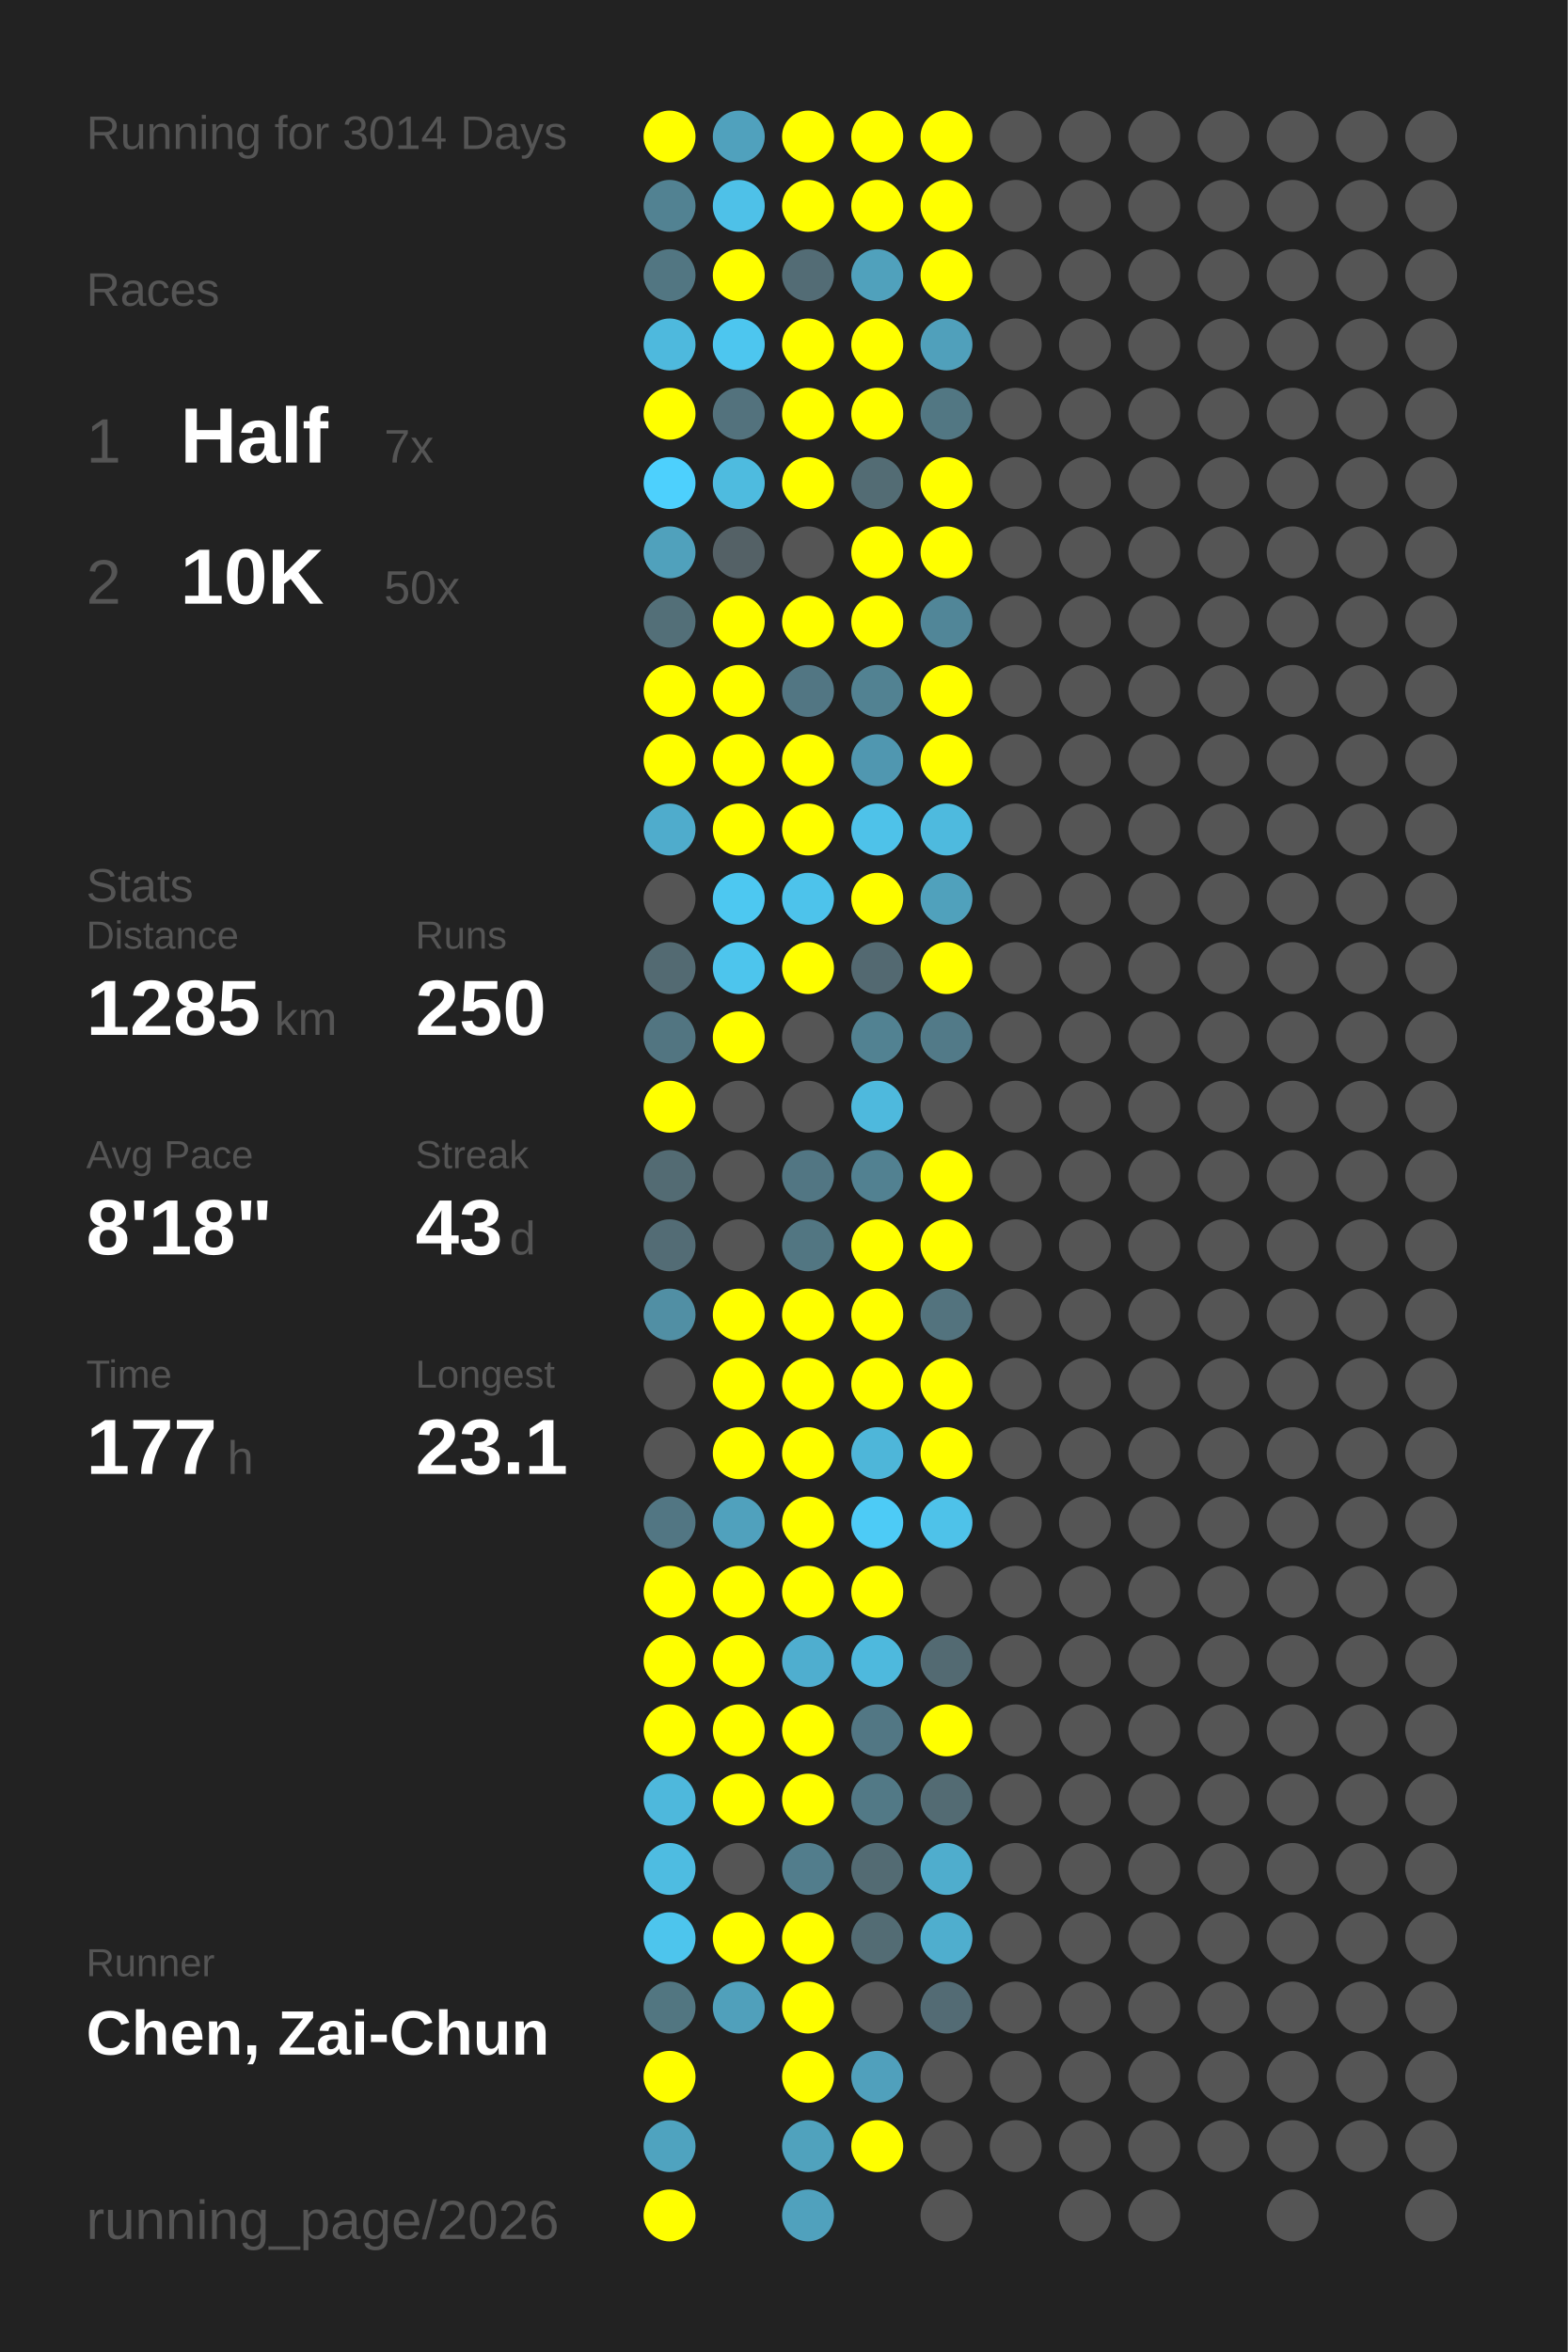
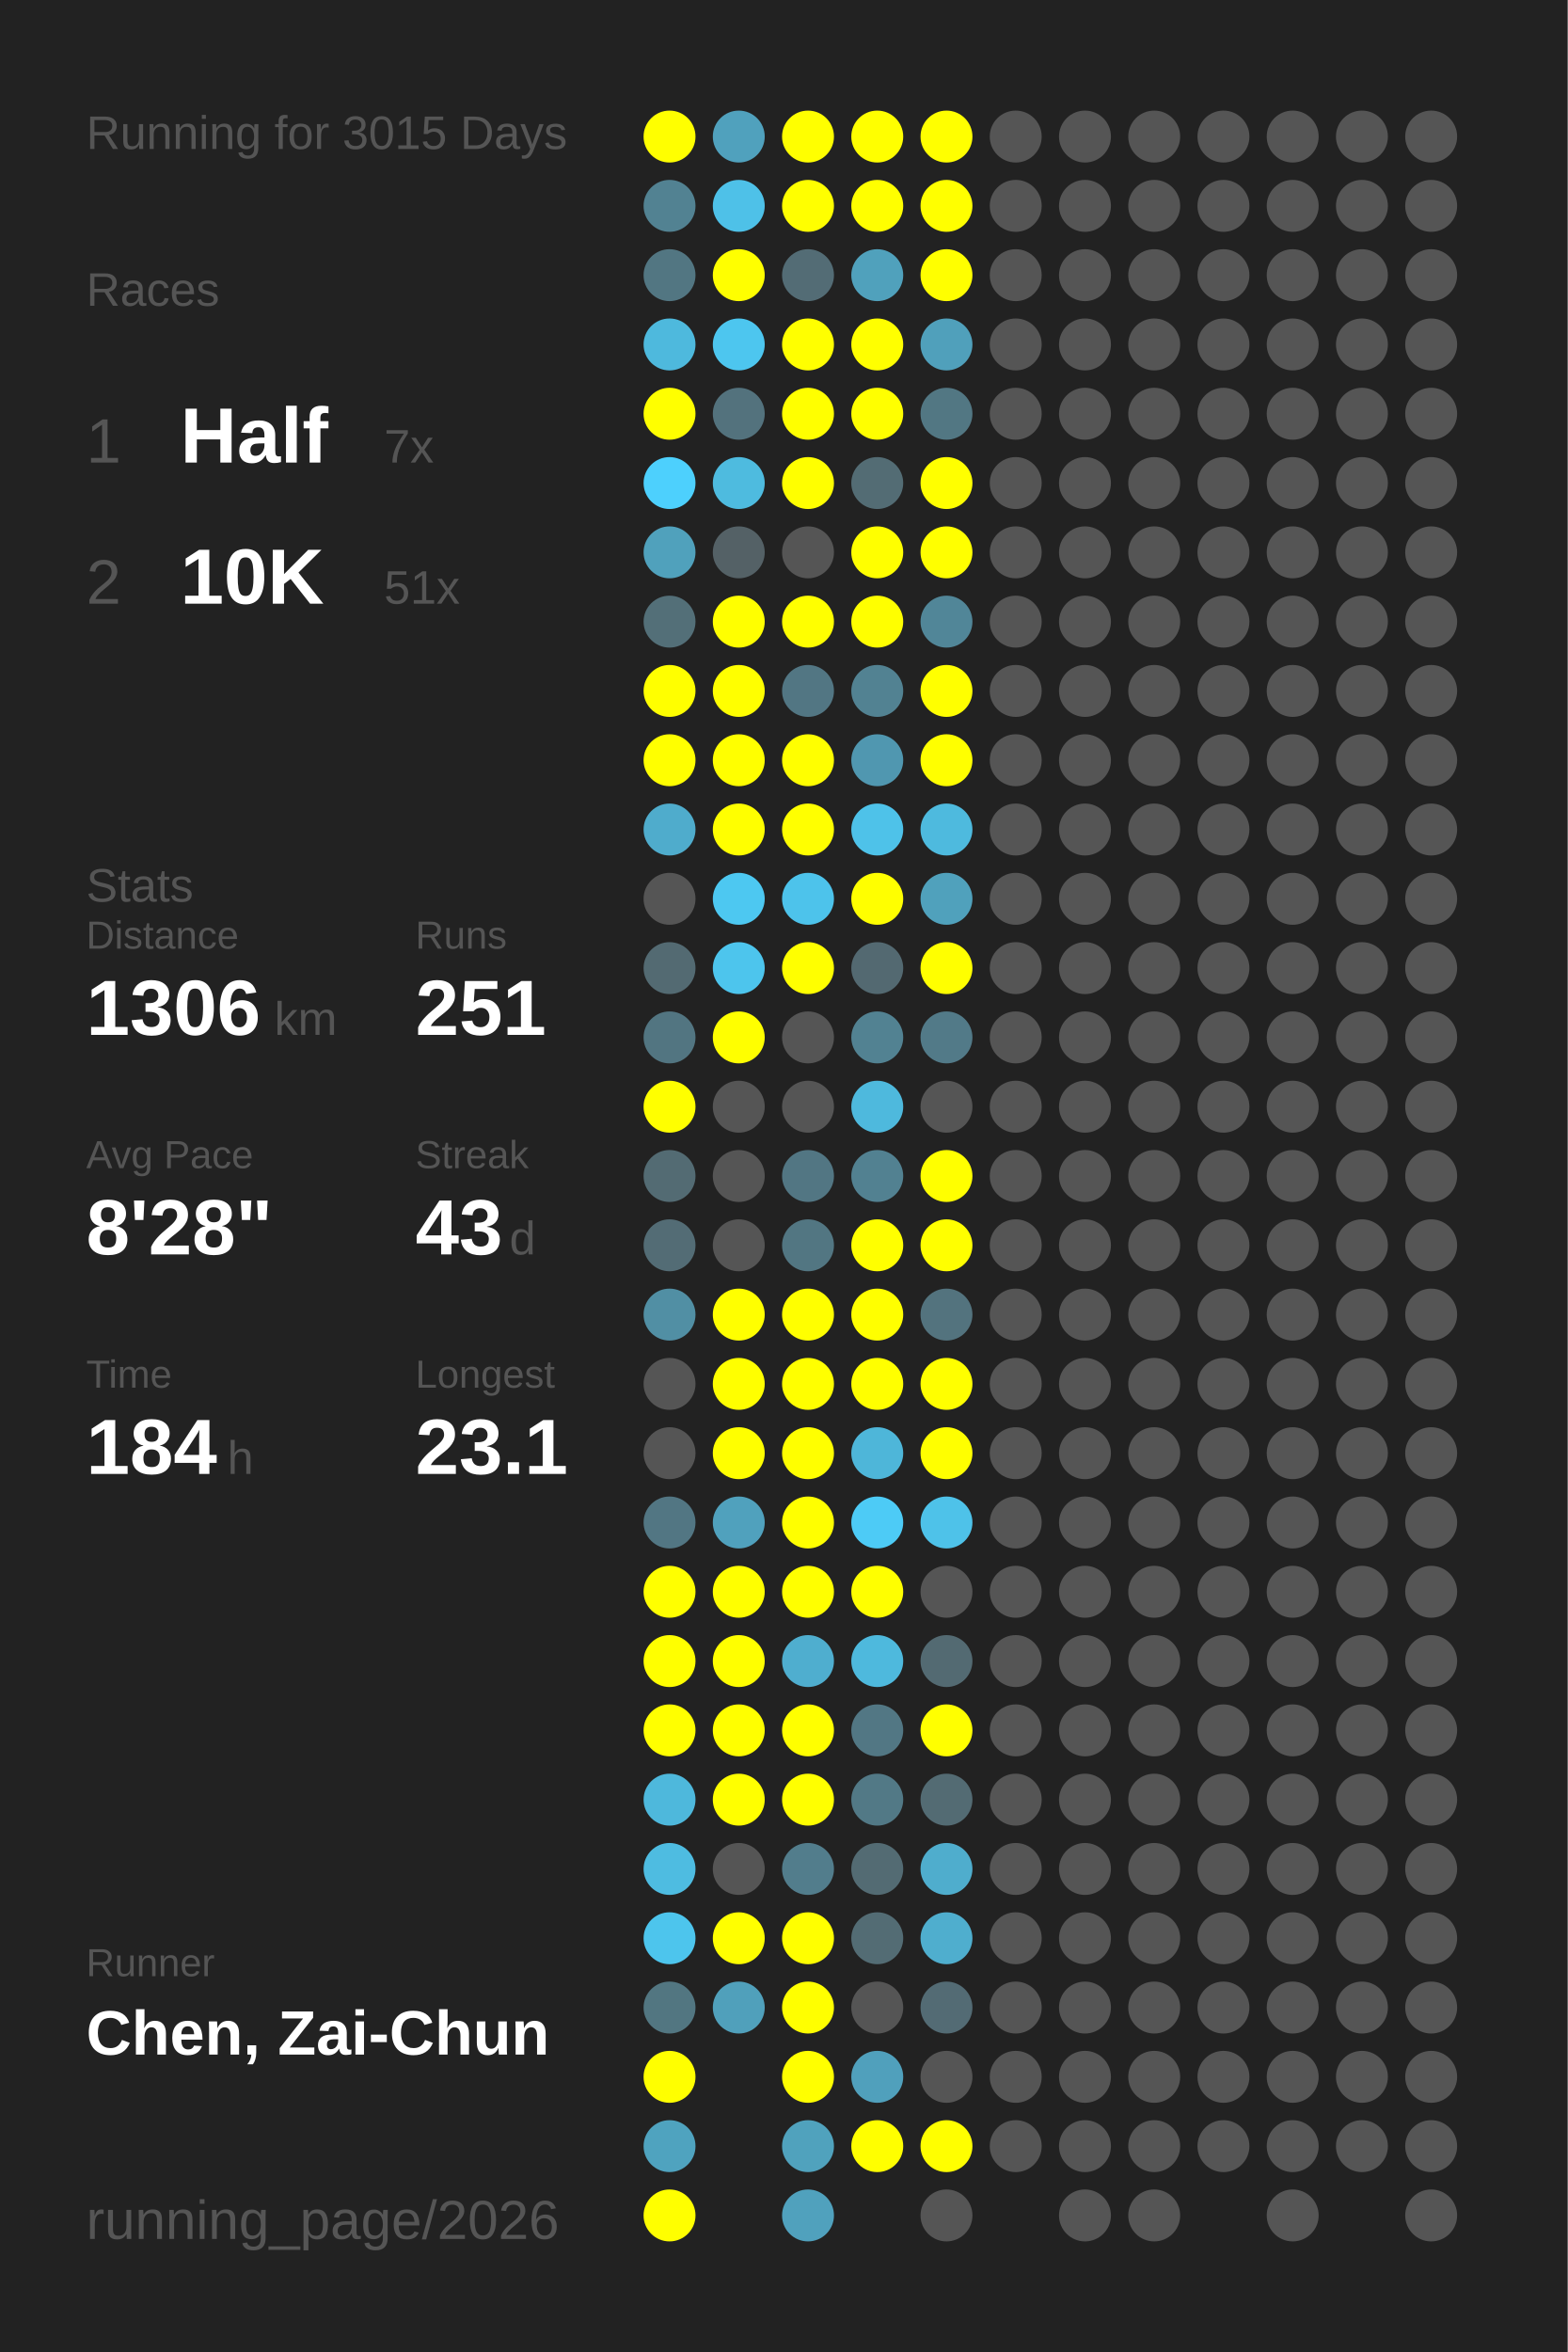
<svg xmlns="http://www.w3.org/2000/svg" baseProfile="full" height="300mm" version="1.1" viewBox="0,0,200,300" width="200mm">
  <defs />
  <rect fill="#222222" height="300" width="200" x="0" y="0" />
-   <text fill="#555555" style="font-size:6px; font-family:Arial;" x="11" y="19">Running for 3014 Days</text>
+   <text fill="#555555" style="font-size:6px; font-family:Arial;" x="11" y="19">Running for 3015 Days</text>
  <text fill="#555555" style="font-size:6px; font-family:Arial;" x="11" y="39">Races</text>
  <text fill="#555555" style="font-size:8px; font-family:Arial;" x="11" y="59">1</text>
  <text fill="#FFFFFF" style="font-size:10px; font-family:Arial; font-weight:bold;" x="23" y="59">Half</text>
  <text fill="#555555" style="font-size:6px; font-family:Arial;" x="49" y="59">7x</text>
  <text fill="#555555" style="font-size:8px; font-family:Arial;" x="11" y="77">2</text>
  <text fill="#FFFFFF" style="font-size:10px; font-family:Arial; font-weight:bold;" x="23" y="77">10K</text>
-   <text fill="#555555" style="font-size:6px; font-family:Arial;" x="49" y="77">50x</text>
+   <text fill="#555555" style="font-size:6px; font-family:Arial;" x="49" y="77">51x</text>
  <text fill="#555555" style="font-size:6px; font-family:Arial;" x="11" y="115">Stats</text>
  <text fill="#555555" style="font-size:5px; font-family:Arial;" x="11" y="121">Distance</text>
-   <text fill="#FFFFFF" style="font-size:10px; font-family:Arial; font-weight:bold;" x="11" y="132">1285</text>
+   <text fill="#FFFFFF" style="font-size:10px; font-family:Arial; font-weight:bold;" x="11" y="132">1306</text>
  <text fill="#555555" style="font-size:6px; font-family:Arial;" x="35" y="132">km</text>
  <text fill="#555555" style="font-size:5px; font-family:Arial;" x="53" y="121">Runs</text>
-   <text fill="#FFFFFF" style="font-size:10px; font-family:Arial; font-weight:bold;" x="53" y="132">250</text>
+   <text fill="#FFFFFF" style="font-size:10px; font-family:Arial; font-weight:bold;" x="53" y="132">251</text>
  <text fill="#555555" style="font-size:5px; font-family:Arial;" x="11" y="149">Avg Pace</text>
-   <text fill="#FFFFFF" style="font-size:10px; font-family:Arial; font-weight:bold;" x="11" y="160">8'18"</text>
+   <text fill="#FFFFFF" style="font-size:10px; font-family:Arial; font-weight:bold;" x="11" y="160">8'28"</text>
  <text fill="#555555" style="font-size:5px; font-family:Arial;" x="53" y="149">Streak</text>
  <text fill="#FFFFFF" style="font-size:10px; font-family:Arial; font-weight:bold;" x="53" y="160">43</text>
  <text fill="#555555" style="font-size:6px; font-family:Arial;" x="65" y="160">d</text>
  <text fill="#555555" style="font-size:5px; font-family:Arial;" x="11" y="177">Time</text>
-   <text fill="#FFFFFF" style="font-size:10px; font-family:Arial; font-weight:bold;" x="11" y="188">177</text>
+   <text fill="#FFFFFF" style="font-size:10px; font-family:Arial; font-weight:bold;" x="11" y="188">184</text>
  <text fill="#555555" style="font-size:6px; font-family:Arial;" x="29" y="188">h</text>
  <text fill="#555555" style="font-size:5px; font-family:Arial;" x="53" y="177">Longest</text>
  <text fill="#FFFFFF" style="font-size:10px; font-family:Arial; font-weight:bold;" x="53" y="188">23.1</text>
  <text fill="#555555" style="font-size:5px; font-family:Arial;" x="11" y="252.065">Runner</text>
  <text fill="#FFFFFF" style="font-size:8px; font-family:Arial; font-weight:bold;" x="11" y="262.065">Chen, Zai-Chun</text>
  <text fill="#555555" style="font-size:7px; font-family:Arial;" x="11" y="285.581">running_page/2026</text>
  <circle cx="85.417" cy="17.419" fill="#FFFF00" r="3.312" />
  <circle cx="85.417" cy="26.258" fill="#528292" r="3.312" />
  <circle cx="85.417" cy="35.097" fill="#527682" r="3.312" />
  <circle cx="85.417" cy="43.935" fill="#4eb9dd" r="3.312" />
  <circle cx="85.417" cy="52.774" fill="#FFFF00" r="3.312" />
  <circle cx="85.417" cy="61.613" fill="#4dd0fd" r="3.312" />
  <circle cx="85.417" cy="70.452" fill="#50a1bc" r="3.312" />
  <circle cx="85.417" cy="79.29" fill="#536f78" r="3.312" />
  <circle cx="85.417" cy="88.129" fill="#FFFF00" r="3.312" />
  <circle cx="85.417" cy="96.968" fill="#FFFF00" r="3.312" />
  <circle cx="85.417" cy="105.806" fill="#4faccc" r="3.312" />
  <circle cx="85.417" cy="114.645" fill="#555555" r="3.312" />
  <circle cx="85.417" cy="123.484" fill="#536a72" r="3.312" />
  <circle cx="85.417" cy="132.323" fill="#527581" r="3.312" />
  <circle cx="85.417" cy="141.161" fill="#FFFF00" r="3.312" />
  <circle cx="85.417" cy="150" fill="#536b73" r="3.312" />
  <circle cx="85.417" cy="158.839" fill="#536c75" r="3.312" />
  <circle cx="85.417" cy="167.677" fill="#518fa4" r="3.312" />
  <circle cx="85.417" cy="176.516" fill="#555555" r="3.312" />
  <circle cx="85.417" cy="185.355" fill="#555555" r="3.312" />
  <circle cx="85.417" cy="194.194" fill="#527683" r="3.312" />
  <circle cx="85.417" cy="203.032" fill="#FFFF00" r="3.312" />
  <circle cx="85.417" cy="211.871" fill="#FFFF00" r="3.312" />
  <circle cx="85.417" cy="220.71" fill="#FFFF00" r="3.312" />
  <circle cx="85.417" cy="229.548" fill="#4eb8dc" r="3.312" />
  <circle cx="85.417" cy="238.387" fill="#4ebce1" r="3.312" />
  <circle cx="85.417" cy="247.226" fill="#4dc5ed" r="3.312" />
  <circle cx="85.417" cy="256.065" fill="#527681" r="3.312" />
  <circle cx="85.417" cy="264.903" fill="#FFFF00" r="3.312" />
  <circle cx="85.417" cy="273.742" fill="#4fa3bf" r="3.312" />
  <circle cx="85.417" cy="282.581" fill="#FFFF00" r="3.312" />
  <circle cx="94.25" cy="17.419" fill="#50a1bd" r="3.312" />
  <circle cx="94.25" cy="26.258" fill="#4ec1e8" r="3.312" />
  <circle cx="94.25" cy="35.097" fill="#FFFF00" r="3.312" />
  <circle cx="94.25" cy="43.935" fill="#4dc6ef" r="3.312" />
  <circle cx="94.25" cy="52.774" fill="#53727d" r="3.312" />
  <circle cx="94.25" cy="61.613" fill="#4ebbdf" r="3.312" />
  <circle cx="94.25" cy="70.452" fill="#546166" r="3.312" />
  <circle cx="94.25" cy="79.29" fill="#FFFF00" r="3.312" />
  <circle cx="94.25" cy="88.129" fill="#FFFF00" r="3.312" />
  <circle cx="94.25" cy="96.968" fill="#FFFF00" r="3.312" />
  <circle cx="94.25" cy="105.806" fill="#FFFF00" r="3.312" />
  <circle cx="94.25" cy="114.645" fill="#4dc8f1" r="3.312" />
  <circle cx="94.25" cy="123.484" fill="#4dc5ed" r="3.312" />
  <circle cx="94.25" cy="132.323" fill="#FFFF00" r="3.312" />
  <circle cx="94.25" cy="141.161" fill="#555555" r="3.312" />
  <circle cx="94.25" cy="150" fill="#555555" r="3.312" />
  <circle cx="94.25" cy="158.839" fill="#555555" r="3.312" />
  <circle cx="94.25" cy="167.677" fill="#FFFF00" r="3.312" />
  <circle cx="94.25" cy="176.516" fill="#FFFF00" r="3.312" />
  <circle cx="94.25" cy="185.355" fill="#FFFF00" r="3.312" />
  <circle cx="94.25" cy="194.194" fill="#50a1bd" r="3.312" />
  <circle cx="94.25" cy="203.032" fill="#FFFF00" r="3.312" />
  <circle cx="94.25" cy="211.871" fill="#FFFF00" r="3.312" />
  <circle cx="94.25" cy="220.71" fill="#FFFF00" r="3.312" />
  <circle cx="94.25" cy="229.548" fill="#FFFF00" r="3.312" />
  <circle cx="94.25" cy="238.387" fill="#555555" r="3.312" />
  <circle cx="94.25" cy="247.226" fill="#FFFF00" r="3.312" />
  <circle cx="94.25" cy="256.065" fill="#50a0bb" r="3.312" />
  <circle cx="103.083" cy="17.419" fill="#FFFF00" r="3.312" />
  <circle cx="103.083" cy="26.258" fill="#FFFF00" r="3.312" />
  <circle cx="103.083" cy="35.097" fill="#536c75" r="3.312" />
  <circle cx="103.083" cy="43.935" fill="#FFFF00" r="3.312" />
  <circle cx="103.083" cy="52.774" fill="#FFFF00" r="3.312" />
  <circle cx="103.083" cy="61.613" fill="#FFFF00" r="3.312" />
  <circle cx="103.083" cy="70.452" fill="#555555" r="3.312" />
  <circle cx="103.083" cy="79.29" fill="#FFFF00" r="3.312" />
  <circle cx="103.083" cy="88.129" fill="#527683" r="3.312" />
  <circle cx="103.083" cy="96.968" fill="#FFFF00" r="3.312" />
  <circle cx="103.083" cy="105.806" fill="#FFFF00" r="3.312" />
  <circle cx="103.083" cy="114.645" fill="#4dc3eb" r="3.312" />
  <circle cx="103.083" cy="123.484" fill="#FFFF00" r="3.312" />
  <circle cx="103.083" cy="132.323" fill="#555555" r="3.312" />
  <circle cx="103.083" cy="141.161" fill="#555555" r="3.312" />
  <circle cx="103.083" cy="150" fill="#527683" r="3.312" />
  <circle cx="103.083" cy="158.839" fill="#527682" r="3.312" />
  <circle cx="103.083" cy="167.677" fill="#FFFF00" r="3.312" />
  <circle cx="103.083" cy="176.516" fill="#FFFF00" r="3.312" />
  <circle cx="103.083" cy="185.355" fill="#FFFF00" r="3.312" />
  <circle cx="103.083" cy="194.194" fill="#FFFF00" r="3.312" />
  <circle cx="103.083" cy="203.032" fill="#FFFF00" r="3.312" />
  <circle cx="103.083" cy="211.871" fill="#4faecf" r="3.312" />
  <circle cx="103.083" cy="220.71" fill="#FFFF00" r="3.312" />
  <circle cx="103.083" cy="229.548" fill="#FFFF00" r="3.312" />
  <circle cx="103.083" cy="238.387" fill="#527d8c" r="3.312" />
  <circle cx="103.083" cy="247.226" fill="#FFFF00" r="3.312" />
  <circle cx="103.083" cy="256.065" fill="#FFFF00" r="3.312" />
  <circle cx="103.083" cy="264.903" fill="#FFFF00" r="3.312" />
  <circle cx="103.083" cy="273.742" fill="#50a2bd" r="3.312" />
  <circle cx="103.083" cy="282.581" fill="#50a1bd" r="3.312" />
  <circle cx="111.917" cy="17.419" fill="#FFFF00" r="3.312" />
  <circle cx="111.917" cy="26.258" fill="#FFFF00" r="3.312" />
  <circle cx="111.917" cy="35.097" fill="#50a1bc" r="3.312" />
  <circle cx="111.917" cy="43.935" fill="#FFFF00" r="3.312" />
  <circle cx="111.917" cy="52.774" fill="#FFFF00" r="3.312" />
  <circle cx="111.917" cy="61.613" fill="#536c74" r="3.312" />
  <circle cx="111.917" cy="70.452" fill="#FFFF00" r="3.312" />
  <circle cx="111.917" cy="79.29" fill="#FFFF00" r="3.312" />
  <circle cx="111.917" cy="88.129" fill="#528292" r="3.312" />
  <circle cx="111.917" cy="96.968" fill="#5097b0" r="3.312" />
  <circle cx="111.917" cy="105.806" fill="#4ec2e9" r="3.312" />
  <circle cx="111.917" cy="114.645" fill="#FFFF00" r="3.312" />
  <circle cx="111.917" cy="123.484" fill="#536971" r="3.312" />
  <circle cx="111.917" cy="132.323" fill="#528292" r="3.312" />
  <circle cx="111.917" cy="141.161" fill="#4eb9dd" r="3.312" />
  <circle cx="111.917" cy="150" fill="#528191" r="3.312" />
  <circle cx="111.917" cy="158.839" fill="#FFFF00" r="3.312" />
  <circle cx="111.917" cy="167.677" fill="#FFFF00" r="3.312" />
  <circle cx="111.917" cy="176.516" fill="#FFFF00" r="3.312" />
  <circle cx="111.917" cy="185.355" fill="#4eb6d9" r="3.312" />
  <circle cx="111.917" cy="194.194" fill="#4dcbf6" r="3.312" />
  <circle cx="111.917" cy="203.032" fill="#FFFF00" r="3.312" />
  <circle cx="111.917" cy="211.871" fill="#4eb9dd" r="3.312" />
  <circle cx="111.917" cy="220.71" fill="#527784" r="3.312" />
  <circle cx="111.917" cy="229.548" fill="#527986" r="3.312" />
  <circle cx="111.917" cy="238.387" fill="#536b73" r="3.312" />
  <circle cx="111.917" cy="247.226" fill="#536c74" r="3.312" />
  <circle cx="111.917" cy="256.065" fill="#555555" r="3.312" />
  <circle cx="111.917" cy="264.903" fill="#50a0bc" r="3.312" />
  <circle cx="111.917" cy="273.742" fill="#FFFF00" r="3.312" />
  <circle cx="120.75" cy="17.419" fill="#FFFF00" r="3.312" />
  <circle cx="120.75" cy="26.258" fill="#FFFF00" r="3.312" />
  <circle cx="120.75" cy="35.097" fill="#FFFF00" r="3.312" />
  <circle cx="120.75" cy="43.935" fill="#50a0bb" r="3.312" />
  <circle cx="120.75" cy="52.774" fill="#527783" r="3.312" />
  <circle cx="120.75" cy="61.613" fill="#FFFF00" r="3.312" />
  <circle cx="120.75" cy="70.452" fill="#FFFF00" r="3.312" />
  <circle cx="120.75" cy="79.29" fill="#518698" r="3.312" />
  <circle cx="120.75" cy="88.129" fill="#FFFF00" r="3.312" />
  <circle cx="120.75" cy="96.968" fill="#FFFF00" r="3.312" />
  <circle cx="120.75" cy="105.806" fill="#4ebade" r="3.312" />
  <circle cx="120.75" cy="114.645" fill="#50a1bc" r="3.312" />
  <circle cx="120.75" cy="123.484" fill="#FFFF00" r="3.312" />
  <circle cx="120.75" cy="132.323" fill="#527a88" r="3.312" />
  <circle cx="120.75" cy="141.161" fill="#555555" r="3.312" />
  <circle cx="120.75" cy="150" fill="#FFFF00" r="3.312" />
  <circle cx="120.75" cy="158.839" fill="#FFFF00" r="3.312" />
  <circle cx="120.75" cy="167.677" fill="#53737e" r="3.312" />
  <circle cx="120.75" cy="176.516" fill="#FFFF00" r="3.312" />
  <circle cx="120.75" cy="185.355" fill="#FFFF00" r="3.312" />
  <circle cx="120.75" cy="194.194" fill="#4ec2e9" r="3.312" />
  <circle cx="120.75" cy="203.032" fill="#555555" r="3.312" />
  <circle cx="120.75" cy="211.871" fill="#536a72" r="3.312" />
  <circle cx="120.75" cy="220.71" fill="#FFFF00" r="3.312" />
  <circle cx="120.75" cy="229.548" fill="#536b73" r="3.312" />
  <circle cx="120.75" cy="238.387" fill="#4fadcd" r="3.312" />
  <circle cx="120.75" cy="247.226" fill="#4faece" r="3.312" />
  <circle cx="120.75" cy="256.065" fill="#536b74" r="3.312" />
  <circle cx="120.75" cy="264.903" fill="#555555" r="3.312" />
-   <circle cx="120.75" cy="273.742" fill="#555555" r="3.312" />
+   <circle cx="120.75" cy="273.742" fill="#FFFF00" r="3.312" />
  <circle cx="120.75" cy="282.581" fill="#555555" r="3.312" />
  <circle cx="129.583" cy="17.419" fill="#555555" r="3.312" />
  <circle cx="129.583" cy="26.258" fill="#555555" r="3.312" />
  <circle cx="129.583" cy="35.097" fill="#555555" r="3.312" />
  <circle cx="129.583" cy="43.935" fill="#555555" r="3.312" />
  <circle cx="129.583" cy="52.774" fill="#555555" r="3.312" />
  <circle cx="129.583" cy="61.613" fill="#555555" r="3.312" />
  <circle cx="129.583" cy="70.452" fill="#555555" r="3.312" />
  <circle cx="129.583" cy="79.29" fill="#555555" r="3.312" />
  <circle cx="129.583" cy="88.129" fill="#555555" r="3.312" />
  <circle cx="129.583" cy="96.968" fill="#555555" r="3.312" />
  <circle cx="129.583" cy="105.806" fill="#555555" r="3.312" />
  <circle cx="129.583" cy="114.645" fill="#555555" r="3.312" />
  <circle cx="129.583" cy="123.484" fill="#555555" r="3.312" />
  <circle cx="129.583" cy="132.323" fill="#555555" r="3.312" />
  <circle cx="129.583" cy="141.161" fill="#555555" r="3.312" />
  <circle cx="129.583" cy="150" fill="#555555" r="3.312" />
  <circle cx="129.583" cy="158.839" fill="#555555" r="3.312" />
  <circle cx="129.583" cy="167.677" fill="#555555" r="3.312" />
  <circle cx="129.583" cy="176.516" fill="#555555" r="3.312" />
  <circle cx="129.583" cy="185.355" fill="#555555" r="3.312" />
  <circle cx="129.583" cy="194.194" fill="#555555" r="3.312" />
  <circle cx="129.583" cy="203.032" fill="#555555" r="3.312" />
  <circle cx="129.583" cy="211.871" fill="#555555" r="3.312" />
  <circle cx="129.583" cy="220.71" fill="#555555" r="3.312" />
  <circle cx="129.583" cy="229.548" fill="#555555" r="3.312" />
  <circle cx="129.583" cy="238.387" fill="#555555" r="3.312" />
  <circle cx="129.583" cy="247.226" fill="#555555" r="3.312" />
  <circle cx="129.583" cy="256.065" fill="#555555" r="3.312" />
  <circle cx="129.583" cy="264.903" fill="#555555" r="3.312" />
  <circle cx="129.583" cy="273.742" fill="#555555" r="3.312" />
  <circle cx="138.417" cy="17.419" fill="#555555" r="3.312" />
  <circle cx="138.417" cy="26.258" fill="#555555" r="3.312" />
  <circle cx="138.417" cy="35.097" fill="#555555" r="3.312" />
  <circle cx="138.417" cy="43.935" fill="#555555" r="3.312" />
  <circle cx="138.417" cy="52.774" fill="#555555" r="3.312" />
  <circle cx="138.417" cy="61.613" fill="#555555" r="3.312" />
  <circle cx="138.417" cy="70.452" fill="#555555" r="3.312" />
  <circle cx="138.417" cy="79.29" fill="#555555" r="3.312" />
  <circle cx="138.417" cy="88.129" fill="#555555" r="3.312" />
  <circle cx="138.417" cy="96.968" fill="#555555" r="3.312" />
  <circle cx="138.417" cy="105.806" fill="#555555" r="3.312" />
  <circle cx="138.417" cy="114.645" fill="#555555" r="3.312" />
  <circle cx="138.417" cy="123.484" fill="#555555" r="3.312" />
  <circle cx="138.417" cy="132.323" fill="#555555" r="3.312" />
  <circle cx="138.417" cy="141.161" fill="#555555" r="3.312" />
  <circle cx="138.417" cy="150" fill="#555555" r="3.312" />
  <circle cx="138.417" cy="158.839" fill="#555555" r="3.312" />
  <circle cx="138.417" cy="167.677" fill="#555555" r="3.312" />
  <circle cx="138.417" cy="176.516" fill="#555555" r="3.312" />
  <circle cx="138.417" cy="185.355" fill="#555555" r="3.312" />
  <circle cx="138.417" cy="194.194" fill="#555555" r="3.312" />
  <circle cx="138.417" cy="203.032" fill="#555555" r="3.312" />
  <circle cx="138.417" cy="211.871" fill="#555555" r="3.312" />
  <circle cx="138.417" cy="220.71" fill="#555555" r="3.312" />
  <circle cx="138.417" cy="229.548" fill="#555555" r="3.312" />
  <circle cx="138.417" cy="238.387" fill="#555555" r="3.312" />
  <circle cx="138.417" cy="247.226" fill="#555555" r="3.312" />
  <circle cx="138.417" cy="256.065" fill="#555555" r="3.312" />
  <circle cx="138.417" cy="264.903" fill="#555555" r="3.312" />
  <circle cx="138.417" cy="273.742" fill="#555555" r="3.312" />
  <circle cx="138.417" cy="282.581" fill="#555555" r="3.312" />
  <circle cx="147.25" cy="17.419" fill="#555555" r="3.312" />
  <circle cx="147.25" cy="26.258" fill="#555555" r="3.312" />
  <circle cx="147.25" cy="35.097" fill="#555555" r="3.312" />
  <circle cx="147.25" cy="43.935" fill="#555555" r="3.312" />
  <circle cx="147.25" cy="52.774" fill="#555555" r="3.312" />
  <circle cx="147.25" cy="61.613" fill="#555555" r="3.312" />
  <circle cx="147.25" cy="70.452" fill="#555555" r="3.312" />
  <circle cx="147.25" cy="79.29" fill="#555555" r="3.312" />
  <circle cx="147.25" cy="88.129" fill="#555555" r="3.312" />
  <circle cx="147.25" cy="96.968" fill="#555555" r="3.312" />
  <circle cx="147.25" cy="105.806" fill="#555555" r="3.312" />
  <circle cx="147.25" cy="114.645" fill="#555555" r="3.312" />
  <circle cx="147.25" cy="123.484" fill="#555555" r="3.312" />
  <circle cx="147.25" cy="132.323" fill="#555555" r="3.312" />
  <circle cx="147.25" cy="141.161" fill="#555555" r="3.312" />
  <circle cx="147.25" cy="150" fill="#555555" r="3.312" />
  <circle cx="147.25" cy="158.839" fill="#555555" r="3.312" />
  <circle cx="147.25" cy="167.677" fill="#555555" r="3.312" />
  <circle cx="147.25" cy="176.516" fill="#555555" r="3.312" />
  <circle cx="147.25" cy="185.355" fill="#555555" r="3.312" />
  <circle cx="147.25" cy="194.194" fill="#555555" r="3.312" />
  <circle cx="147.25" cy="203.032" fill="#555555" r="3.312" />
  <circle cx="147.25" cy="211.871" fill="#555555" r="3.312" />
  <circle cx="147.25" cy="220.71" fill="#555555" r="3.312" />
  <circle cx="147.25" cy="229.548" fill="#555555" r="3.312" />
  <circle cx="147.25" cy="238.387" fill="#555555" r="3.312" />
  <circle cx="147.25" cy="247.226" fill="#555555" r="3.312" />
  <circle cx="147.25" cy="256.065" fill="#555555" r="3.312" />
  <circle cx="147.25" cy="264.903" fill="#555555" r="3.312" />
  <circle cx="147.25" cy="273.742" fill="#555555" r="3.312" />
  <circle cx="147.25" cy="282.581" fill="#555555" r="3.312" />
  <circle cx="156.083" cy="17.419" fill="#555555" r="3.312" />
  <circle cx="156.083" cy="26.258" fill="#555555" r="3.312" />
  <circle cx="156.083" cy="35.097" fill="#555555" r="3.312" />
  <circle cx="156.083" cy="43.935" fill="#555555" r="3.312" />
  <circle cx="156.083" cy="52.774" fill="#555555" r="3.312" />
  <circle cx="156.083" cy="61.613" fill="#555555" r="3.312" />
  <circle cx="156.083" cy="70.452" fill="#555555" r="3.312" />
  <circle cx="156.083" cy="79.29" fill="#555555" r="3.312" />
  <circle cx="156.083" cy="88.129" fill="#555555" r="3.312" />
  <circle cx="156.083" cy="96.968" fill="#555555" r="3.312" />
  <circle cx="156.083" cy="105.806" fill="#555555" r="3.312" />
  <circle cx="156.083" cy="114.645" fill="#555555" r="3.312" />
  <circle cx="156.083" cy="123.484" fill="#555555" r="3.312" />
  <circle cx="156.083" cy="132.323" fill="#555555" r="3.312" />
  <circle cx="156.083" cy="141.161" fill="#555555" r="3.312" />
  <circle cx="156.083" cy="150" fill="#555555" r="3.312" />
  <circle cx="156.083" cy="158.839" fill="#555555" r="3.312" />
  <circle cx="156.083" cy="167.677" fill="#555555" r="3.312" />
  <circle cx="156.083" cy="176.516" fill="#555555" r="3.312" />
  <circle cx="156.083" cy="185.355" fill="#555555" r="3.312" />
  <circle cx="156.083" cy="194.194" fill="#555555" r="3.312" />
  <circle cx="156.083" cy="203.032" fill="#555555" r="3.312" />
  <circle cx="156.083" cy="211.871" fill="#555555" r="3.312" />
  <circle cx="156.083" cy="220.71" fill="#555555" r="3.312" />
  <circle cx="156.083" cy="229.548" fill="#555555" r="3.312" />
  <circle cx="156.083" cy="238.387" fill="#555555" r="3.312" />
  <circle cx="156.083" cy="247.226" fill="#555555" r="3.312" />
  <circle cx="156.083" cy="256.065" fill="#555555" r="3.312" />
  <circle cx="156.083" cy="264.903" fill="#555555" r="3.312" />
  <circle cx="156.083" cy="273.742" fill="#555555" r="3.312" />
  <circle cx="164.917" cy="17.419" fill="#555555" r="3.312" />
  <circle cx="164.917" cy="26.258" fill="#555555" r="3.312" />
  <circle cx="164.917" cy="35.097" fill="#555555" r="3.312" />
  <circle cx="164.917" cy="43.935" fill="#555555" r="3.312" />
  <circle cx="164.917" cy="52.774" fill="#555555" r="3.312" />
  <circle cx="164.917" cy="61.613" fill="#555555" r="3.312" />
  <circle cx="164.917" cy="70.452" fill="#555555" r="3.312" />
  <circle cx="164.917" cy="79.29" fill="#555555" r="3.312" />
  <circle cx="164.917" cy="88.129" fill="#555555" r="3.312" />
  <circle cx="164.917" cy="96.968" fill="#555555" r="3.312" />
  <circle cx="164.917" cy="105.806" fill="#555555" r="3.312" />
  <circle cx="164.917" cy="114.645" fill="#555555" r="3.312" />
  <circle cx="164.917" cy="123.484" fill="#555555" r="3.312" />
  <circle cx="164.917" cy="132.323" fill="#555555" r="3.312" />
  <circle cx="164.917" cy="141.161" fill="#555555" r="3.312" />
  <circle cx="164.917" cy="150" fill="#555555" r="3.312" />
  <circle cx="164.917" cy="158.839" fill="#555555" r="3.312" />
  <circle cx="164.917" cy="167.677" fill="#555555" r="3.312" />
  <circle cx="164.917" cy="176.516" fill="#555555" r="3.312" />
  <circle cx="164.917" cy="185.355" fill="#555555" r="3.312" />
  <circle cx="164.917" cy="194.194" fill="#555555" r="3.312" />
  <circle cx="164.917" cy="203.032" fill="#555555" r="3.312" />
  <circle cx="164.917" cy="211.871" fill="#555555" r="3.312" />
  <circle cx="164.917" cy="220.71" fill="#555555" r="3.312" />
  <circle cx="164.917" cy="229.548" fill="#555555" r="3.312" />
  <circle cx="164.917" cy="238.387" fill="#555555" r="3.312" />
  <circle cx="164.917" cy="247.226" fill="#555555" r="3.312" />
  <circle cx="164.917" cy="256.065" fill="#555555" r="3.312" />
  <circle cx="164.917" cy="264.903" fill="#555555" r="3.312" />
  <circle cx="164.917" cy="273.742" fill="#555555" r="3.312" />
  <circle cx="164.917" cy="282.581" fill="#555555" r="3.312" />
  <circle cx="173.75" cy="17.419" fill="#555555" r="3.312" />
  <circle cx="173.75" cy="26.258" fill="#555555" r="3.312" />
  <circle cx="173.75" cy="35.097" fill="#555555" r="3.312" />
  <circle cx="173.75" cy="43.935" fill="#555555" r="3.312" />
  <circle cx="173.75" cy="52.774" fill="#555555" r="3.312" />
  <circle cx="173.75" cy="61.613" fill="#555555" r="3.312" />
  <circle cx="173.75" cy="70.452" fill="#555555" r="3.312" />
  <circle cx="173.75" cy="79.29" fill="#555555" r="3.312" />
  <circle cx="173.75" cy="88.129" fill="#555555" r="3.312" />
  <circle cx="173.75" cy="96.968" fill="#555555" r="3.312" />
  <circle cx="173.75" cy="105.806" fill="#555555" r="3.312" />
  <circle cx="173.75" cy="114.645" fill="#555555" r="3.312" />
  <circle cx="173.75" cy="123.484" fill="#555555" r="3.312" />
  <circle cx="173.75" cy="132.323" fill="#555555" r="3.312" />
  <circle cx="173.75" cy="141.161" fill="#555555" r="3.312" />
  <circle cx="173.75" cy="150" fill="#555555" r="3.312" />
  <circle cx="173.75" cy="158.839" fill="#555555" r="3.312" />
  <circle cx="173.75" cy="167.677" fill="#555555" r="3.312" />
  <circle cx="173.75" cy="176.516" fill="#555555" r="3.312" />
  <circle cx="173.75" cy="185.355" fill="#555555" r="3.312" />
  <circle cx="173.75" cy="194.194" fill="#555555" r="3.312" />
  <circle cx="173.75" cy="203.032" fill="#555555" r="3.312" />
  <circle cx="173.75" cy="211.871" fill="#555555" r="3.312" />
  <circle cx="173.75" cy="220.71" fill="#555555" r="3.312" />
  <circle cx="173.75" cy="229.548" fill="#555555" r="3.312" />
  <circle cx="173.75" cy="238.387" fill="#555555" r="3.312" />
  <circle cx="173.75" cy="247.226" fill="#555555" r="3.312" />
  <circle cx="173.75" cy="256.065" fill="#555555" r="3.312" />
  <circle cx="173.75" cy="264.903" fill="#555555" r="3.312" />
  <circle cx="173.75" cy="273.742" fill="#555555" r="3.312" />
  <circle cx="182.583" cy="17.419" fill="#555555" r="3.312" />
  <circle cx="182.583" cy="26.258" fill="#555555" r="3.312" />
  <circle cx="182.583" cy="35.097" fill="#555555" r="3.312" />
  <circle cx="182.583" cy="43.935" fill="#555555" r="3.312" />
  <circle cx="182.583" cy="52.774" fill="#555555" r="3.312" />
  <circle cx="182.583" cy="61.613" fill="#555555" r="3.312" />
  <circle cx="182.583" cy="70.452" fill="#555555" r="3.312" />
  <circle cx="182.583" cy="79.29" fill="#555555" r="3.312" />
  <circle cx="182.583" cy="88.129" fill="#555555" r="3.312" />
  <circle cx="182.583" cy="96.968" fill="#555555" r="3.312" />
  <circle cx="182.583" cy="105.806" fill="#555555" r="3.312" />
  <circle cx="182.583" cy="114.645" fill="#555555" r="3.312" />
  <circle cx="182.583" cy="123.484" fill="#555555" r="3.312" />
  <circle cx="182.583" cy="132.323" fill="#555555" r="3.312" />
  <circle cx="182.583" cy="141.161" fill="#555555" r="3.312" />
  <circle cx="182.583" cy="150" fill="#555555" r="3.312" />
  <circle cx="182.583" cy="158.839" fill="#555555" r="3.312" />
  <circle cx="182.583" cy="167.677" fill="#555555" r="3.312" />
  <circle cx="182.583" cy="176.516" fill="#555555" r="3.312" />
  <circle cx="182.583" cy="185.355" fill="#555555" r="3.312" />
  <circle cx="182.583" cy="194.194" fill="#555555" r="3.312" />
  <circle cx="182.583" cy="203.032" fill="#555555" r="3.312" />
  <circle cx="182.583" cy="211.871" fill="#555555" r="3.312" />
  <circle cx="182.583" cy="220.71" fill="#555555" r="3.312" />
  <circle cx="182.583" cy="229.548" fill="#555555" r="3.312" />
  <circle cx="182.583" cy="238.387" fill="#555555" r="3.312" />
  <circle cx="182.583" cy="247.226" fill="#555555" r="3.312" />
  <circle cx="182.583" cy="256.065" fill="#555555" r="3.312" />
  <circle cx="182.583" cy="264.903" fill="#555555" r="3.312" />
  <circle cx="182.583" cy="273.742" fill="#555555" r="3.312" />
  <circle cx="182.583" cy="282.581" fill="#555555" r="3.312" />
</svg>
